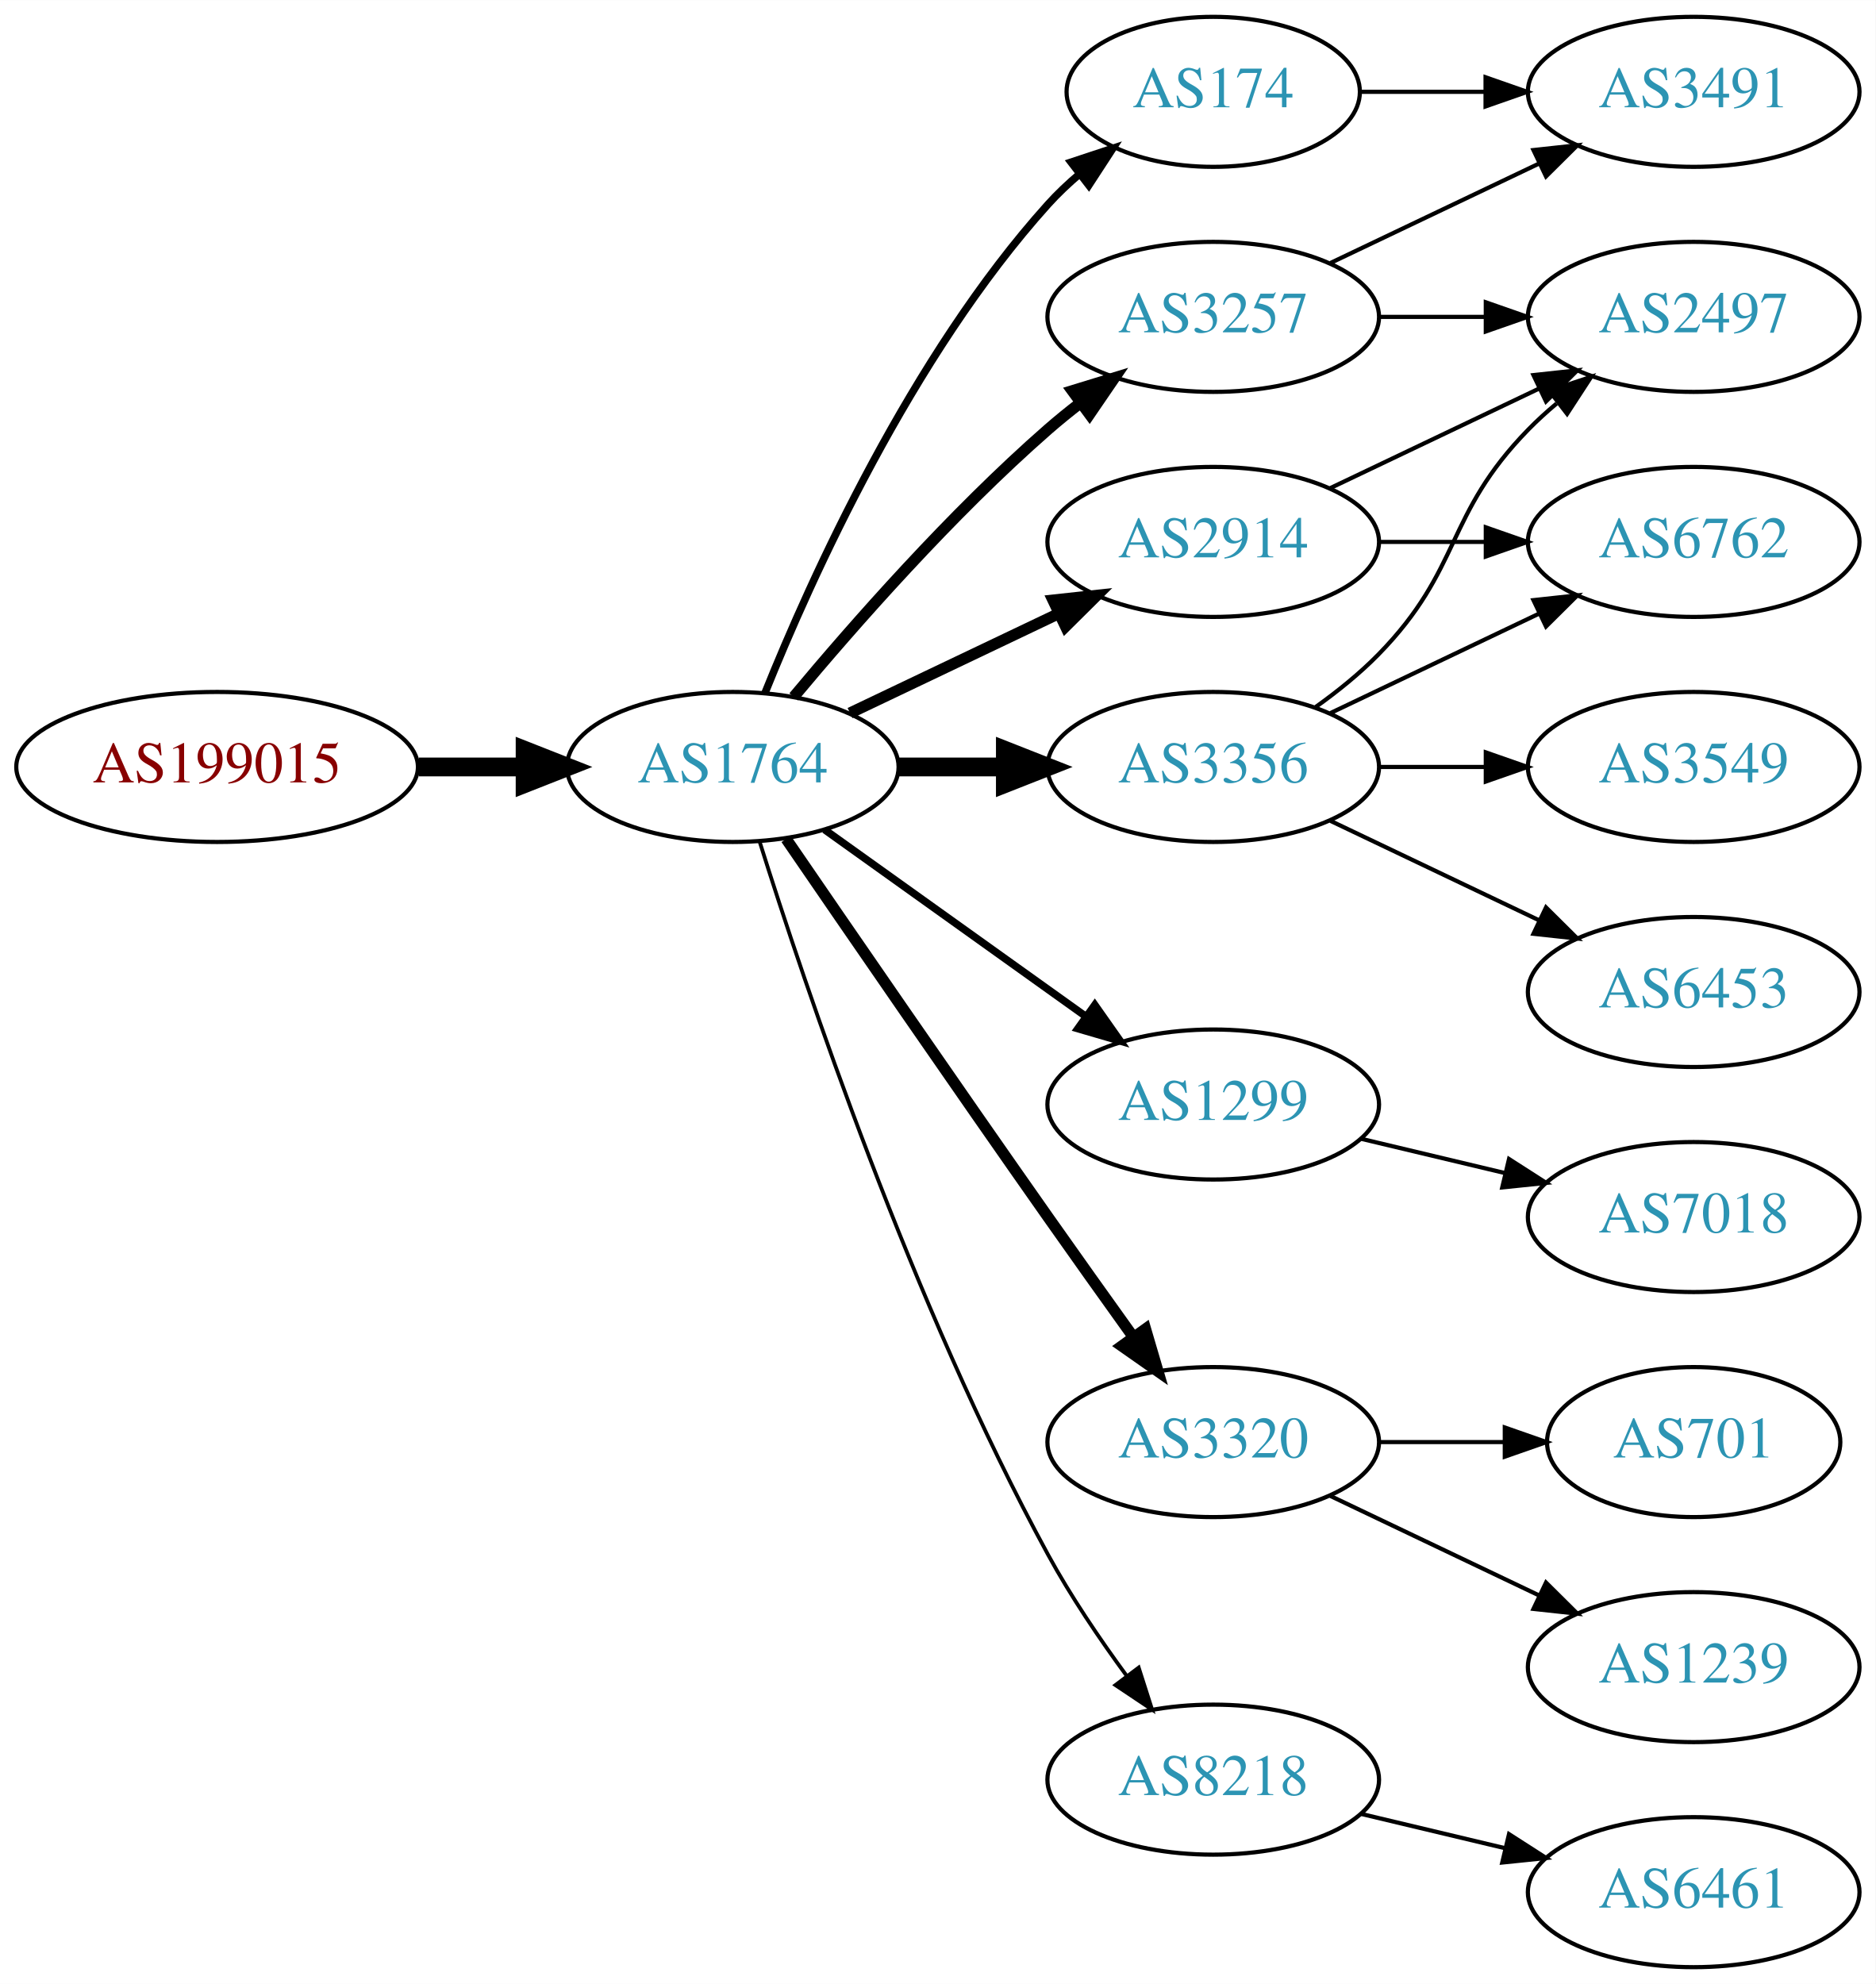
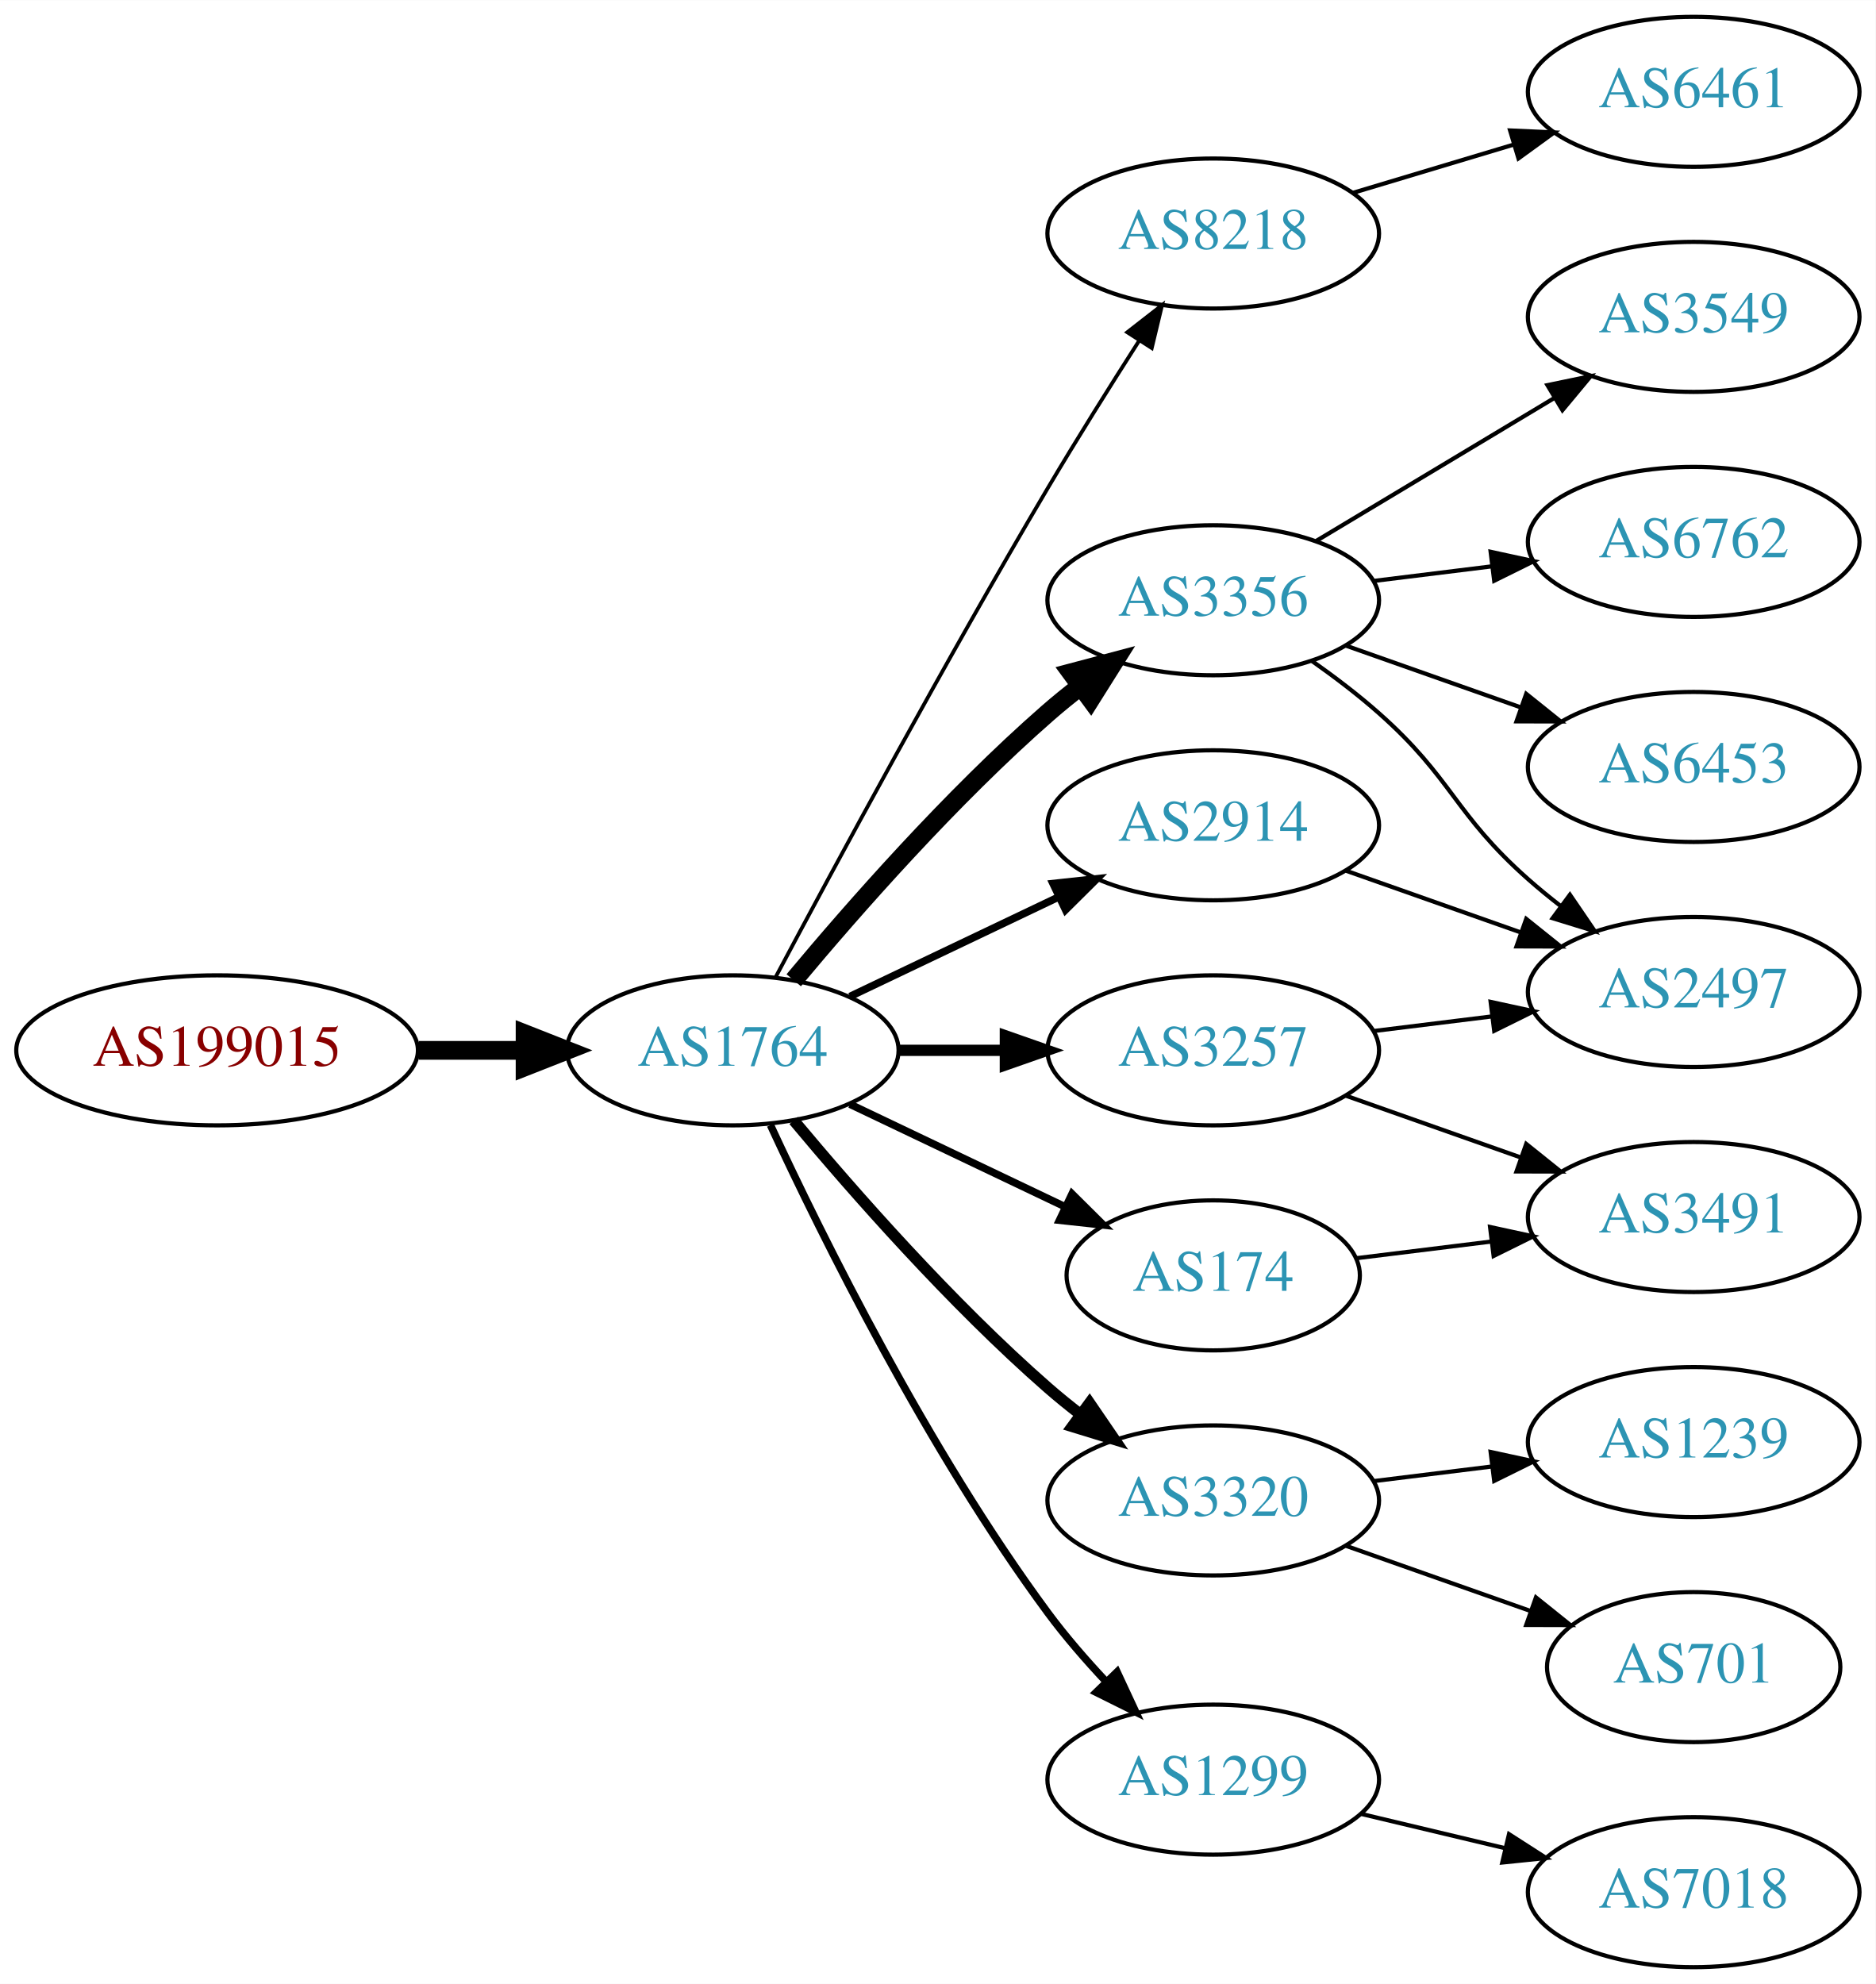
<svg xmlns="http://www.w3.org/2000/svg" xmlns:xlink="http://www.w3.org/1999/xlink" width="450pt" height="476pt" viewBox="0.00 0.00 450.07 476.00">
  <g id="graph0" class="graph" transform="scale(1 1) rotate(0) translate(4 472)">
    <polygon fill="white" stroke="none" points="-4,4 -4,-472 446.07,-472 446.07,4 -4,4" />
    <g id="node1" class="node">
      <g id="a_node1">
        <a xlink:href="/asn/199015" xlink:title="AS199015 ~ Frequentis AG [AT]">
-           <ellipse fill="#ffffff" stroke="black" cx="48.096" cy="-288" rx="48.192" ry="18" />
-           <text text-anchor="middle" x="48.096" y="-284.3" font-family="Times,serif" font-size="14.00" fill="#880000">AS199015</text>
+           <ellipse fill="#ffffff" stroke="black" cx="48.096" cy="-220" rx="48.192" ry="18" />
+           <text text-anchor="middle" x="48.096" y="-216.3" font-family="Times,serif" font-size="14.00" fill="#880000">AS199015</text>
        </a>
      </g>
    </g>
    <g id="node2" class="node">
      <g id="a_node2">
        <a xlink:href="/asn/1764" xlink:title="AS1764 ~ NEXTLAYER-AS [AT]">
-           <ellipse fill="#ffffff" stroke="black" cx="171.838" cy="-288" rx="39.794" ry="18" />
-           <text text-anchor="middle" x="171.838" y="-284.3" font-family="Times,serif" font-size="14.00" fill="#2c94b3">AS1764</text>
+           <ellipse fill="#ffffff" stroke="black" cx="171.838" cy="-220" rx="39.794" ry="18" />
+           <text text-anchor="middle" x="171.838" y="-216.3" font-family="Times,serif" font-size="14.00" fill="#2c94b3">AS1764</text>
        </a>
      </g>
    </g>
    <g id="edge1" class="edge">
-       <path fill="none" stroke="black" stroke-width="4.5" d="M96.513,-288C104.867,-288 113.577,-288 121.969,-288" />
-       <polygon fill="black" stroke="black" stroke-width="4.5" points="122.004,-291.938 132.004,-288 122.004,-284.063 122.004,-291.938" />
+       <path fill="none" stroke="black" stroke-width="4.5" d="M96.513,-220C104.867,-220 113.577,-220 121.969,-220" />
+       <polygon fill="black" stroke="black" stroke-width="4.5" points="122.004,-223.938 132.004,-220 122.004,-216.063 122.004,-223.938" />
    </g>
    <g id="node3" class="node">
      <g id="a_node3">
-         <a xlink:href="/asn/3356" xlink:title="AS3356 ~ Level 3 Parent, LLC [US]">
-           <ellipse fill="#ffffff" stroke="black" cx="287.131" cy="-288" rx="39.794" ry="18" />
-           <text text-anchor="middle" x="287.131" y="-284.3" font-family="Times,serif" font-size="14.00" fill="#2c94b3">AS3356</text>
+         <a xlink:href="/asn/8218" xlink:title="AS8218 ~ legacy Neotelecoms [FR]">
+           <ellipse fill="#ffffff" stroke="black" cx="287.131" cy="-416" rx="39.794" ry="18" />
+           <text text-anchor="middle" x="287.131" y="-412.3" font-family="Times,serif" font-size="14.00" fill="#2c94b3">AS8218</text>
        </a>
      </g>
    </g>
    <g id="edge2" class="edge">
-       <path fill="none" stroke="black" stroke-width="4.5" d="M211.51,-288C219.713,-288 228.477,-288 237.009,-288" />
-       <polygon fill="black" stroke="black" stroke-width="4.5" points="237.248,-291.938 247.248,-288 237.248,-284.063 237.248,-291.938" />
+       <path fill="none" stroke="black" stroke-width="0.9" d="M182.171,-237.664C195.989,-263.633 222.91,-313.527 247.484,-355 254.424,-366.712 262.431,-379.465 269.35,-390.267" />
+       <polygon fill="black" stroke="black" stroke-width="0.9" points="266.5,-392.306 274.859,-398.816 272.384,-388.515 266.5,-392.306" />
    </g>
    <g id="node4" class="node">
      <g id="a_node4">
-         <a xlink:href="/asn/1299" xlink:title="AS1299 ~ Telia Carrier [EU]">
-           <ellipse fill="#ffffff" stroke="black" cx="287.131" cy="-207" rx="39.794" ry="18" />
-           <text text-anchor="middle" x="287.131" y="-203.3" font-family="Times,serif" font-size="14.00" fill="#2c94b3">AS1299</text>
+         <a xlink:href="/asn/2914" xlink:title="AS2914 ~ NTT America, Inc. [US]">
+           <ellipse fill="#ffffff" stroke="black" cx="287.131" cy="-274" rx="39.794" ry="18" />
+           <text text-anchor="middle" x="287.131" y="-270.3" font-family="Times,serif" font-size="14.00" fill="#2c94b3">AS2914</text>
        </a>
      </g>
    </g>
    <g id="edge3" class="edge">
-       <path fill="none" stroke="black" stroke-width="1.8" d="M193.882,-272.954C211.497,-260.361 236.835,-242.245 256.501,-228.184" />
-       <polygon fill="black" stroke="black" stroke-width="1.8" points="258.716,-230.903 264.815,-222.24 254.645,-225.209 258.716,-230.903" />
+       <path fill="none" stroke="black" stroke-width="1.8" d="M199.974,-232.934C214.968,-240.081 233.789,-249.052 250.013,-256.785" />
+       <polygon fill="black" stroke="black" stroke-width="1.8" points="248.683,-260.028 259.216,-261.171 251.695,-253.709 248.683,-260.028" />
    </g>
    <g id="node5" class="node">
      <g id="a_node5">
-         <a xlink:href="/asn/174" xlink:title="AS174 ~ Cogent Communications [US]">
-           <ellipse fill="#ffffff" stroke="black" cx="287.131" cy="-450" rx="35.194" ry="18" />
-           <text text-anchor="middle" x="287.131" y="-446.3" font-family="Times,serif" font-size="14.00" fill="#2c94b3">AS174</text>
+         <a xlink:href="/asn/3356" xlink:title="AS3356 ~ Level 3 Parent, LLC [US]">
+           <ellipse fill="#ffffff" stroke="black" cx="287.131" cy="-328" rx="39.794" ry="18" />
+           <text text-anchor="middle" x="287.131" y="-324.3" font-family="Times,serif" font-size="14.00" fill="#2c94b3">AS3356</text>
        </a>
      </g>
    </g>
    <g id="edge4" class="edge">
-       <path fill="none" stroke="black" stroke-width="1.8" d="M179.586,-305.787C190.637,-333.243 214.69,-386.578 247.484,-423 249.8,-425.572 252.405,-428.03 255.14,-430.343" />
-       <polygon fill="black" stroke="black" stroke-width="1.8" points="253.006,-433.117 263.064,-436.448 257.279,-427.572 253.006,-433.117" />
+       <path fill="none" stroke="black" stroke-width="4.5" d="M186.468,-236.817C200.751,-253.929 224.297,-280.745 247.484,-301 249.95,-303.154 252.589,-305.294 255.286,-307.372" />
+       <polygon fill="black" stroke="black" stroke-width="4.5" points="253.052,-310.616 263.44,-313.37 257.718,-304.273 253.052,-310.616" />
    </g>
    <g id="node6" class="node">
      <g id="a_node6">
-         <a xlink:href="/asn/3320" xlink:title="AS3320 ~ DTAG [DE]">
-           <ellipse fill="#ffffff" stroke="black" cx="287.131" cy="-126" rx="39.794" ry="18" />
-           <text text-anchor="middle" x="287.131" y="-122.3" font-family="Times,serif" font-size="14.00" fill="#2c94b3">AS3320</text>
+         <a xlink:href="/asn/3257" xlink:title="AS3257 ~ GTT [DE]">
+           <ellipse fill="#ffffff" stroke="black" cx="287.131" cy="-220" rx="39.794" ry="18" />
+           <text text-anchor="middle" x="287.131" y="-216.3" font-family="Times,serif" font-size="14.00" fill="#2c94b3">AS3257</text>
        </a>
      </g>
    </g>
    <g id="edge5" class="edge">
-       <path fill="none" stroke="black" stroke-width="2.7" d="M184.645,-270.731C199.288,-249.358 225.062,-211.88 247.484,-180 254.119,-170.567 261.469,-160.261 267.963,-151.205" />
-       <polygon fill="black" stroke="black" stroke-width="2.7" points="270.884,-153.138 273.875,-142.974 265.199,-149.054 270.884,-153.138" />
+       <path fill="none" stroke="black" stroke-width="2.7" d="M211.51,-220C219.713,-220 228.477,-220 237.009,-220" />
+       <polygon fill="black" stroke="black" stroke-width="2.7" points="237.248,-223.5 247.248,-220 237.248,-216.5 237.248,-223.5" />
    </g>
    <g id="node7" class="node">
      <g id="a_node7">
-         <a xlink:href="/asn/3257" xlink:title="AS3257 ~ GTT [DE]">
-           <ellipse fill="#ffffff" stroke="black" cx="287.131" cy="-396" rx="39.794" ry="18" />
-           <text text-anchor="middle" x="287.131" y="-392.3" font-family="Times,serif" font-size="14.00" fill="#2c94b3">AS3257</text>
+         <a xlink:href="/asn/3320" xlink:title="AS3320 ~ DTAG [DE]">
+           <ellipse fill="#ffffff" stroke="black" cx="287.131" cy="-112" rx="39.794" ry="18" />
+           <text text-anchor="middle" x="287.131" y="-108.3" font-family="Times,serif" font-size="14.00" fill="#2c94b3">AS3320</text>
        </a>
      </g>
    </g>
    <g id="edge6" class="edge">
-       <path fill="none" stroke="black" stroke-width="2.7" d="M186.468,-304.817C200.751,-321.929 224.297,-348.745 247.484,-369 249.95,-371.154 252.589,-373.294 255.286,-375.372" />
-       <polygon fill="black" stroke="black" stroke-width="2.7" points="253.311,-378.264 263.44,-381.37 257.459,-372.625 253.311,-378.264" />
+       <path fill="none" stroke="black" stroke-width="2.7" d="M186.468,-203.183C200.751,-186.071 224.297,-159.255 247.484,-139 249.95,-136.846 252.589,-134.706 255.286,-132.628" />
+       <polygon fill="black" stroke="black" stroke-width="2.7" points="257.459,-135.375 263.44,-126.63 253.311,-129.736 257.459,-135.375" />
    </g>
    <g id="node8" class="node">
      <g id="a_node8">
-         <a xlink:href="/asn/2914" xlink:title="AS2914 ~ NTT America, Inc. [US]">
-           <ellipse fill="#ffffff" stroke="black" cx="287.131" cy="-342" rx="39.794" ry="18" />
-           <text text-anchor="middle" x="287.131" y="-338.3" font-family="Times,serif" font-size="14.00" fill="#2c94b3">AS2914</text>
+         <a xlink:href="/asn/1299" xlink:title="AS1299 ~ Telia Carrier [EU]">
+           <ellipse fill="#ffffff" stroke="black" cx="287.131" cy="-45" rx="39.794" ry="18" />
+           <text text-anchor="middle" x="287.131" y="-41.3" font-family="Times,serif" font-size="14.00" fill="#2c94b3">AS1299</text>
        </a>
      </g>
    </g>
    <g id="edge7" class="edge">
-       <path fill="none" stroke="black" stroke-width="2.7" d="M199.974,-300.934C214.968,-308.081 233.789,-317.052 250.013,-324.785" />
-       <polygon fill="black" stroke="black" stroke-width="2.7" points="248.683,-328.028 259.216,-329.171 251.695,-321.709 248.683,-328.028" />
+       <path fill="none" stroke="black" stroke-width="1.8" d="M180.884,-202.065C193.283,-175.325 218.666,-123.979 247.484,-85 251.65,-79.366 256.559,-73.712 261.455,-68.502" />
+       <polygon fill="black" stroke="black" stroke-width="1.8" points="264.059,-70.846 268.532,-61.241 259.046,-65.96 264.059,-70.846" />
    </g>
    <g id="node9" class="node">
      <g id="a_node9">
-         <a xlink:href="/asn/8218" xlink:title="AS8218 ~ legacy Neotelecoms [FR]">
-           <ellipse fill="#ffffff" stroke="black" cx="287.131" cy="-45" rx="39.794" ry="18" />
-           <text text-anchor="middle" x="287.131" y="-41.3" font-family="Times,serif" font-size="14.00" fill="#2c94b3">AS8218</text>
+         <a xlink:href="/asn/174" xlink:title="AS174 ~ Cogent Communications [US]">
+           <ellipse fill="#ffffff" stroke="black" cx="287.131" cy="-166" rx="35.194" ry="18" />
+           <text text-anchor="middle" x="287.131" y="-162.3" font-family="Times,serif" font-size="14.00" fill="#2c94b3">AS174</text>
        </a>
      </g>
    </g>
    <g id="edge8" class="edge">
-       <path fill="none" stroke="black" stroke-width="0.9" d="M178.259,-270.159C189.03,-235.854 214.921,-158.797 247.484,-99 252.916,-89.026 259.89,-78.731 266.416,-69.84" />
-       <polygon fill="black" stroke="black" stroke-width="0.9" points="269.249,-71.895 272.47,-61.802 263.658,-67.684 269.249,-71.895" />
+       <path fill="none" stroke="black" stroke-width="1.8" d="M199.974,-207.066C215.406,-199.71 234.892,-190.423 251.427,-182.541" />
+       <polygon fill="black" stroke="black" stroke-width="1.8" points="253.247,-185.551 260.769,-178.089 250.236,-179.232 253.247,-185.551" />
+     </g>
+     <g id="node10" class="node">
+       <g id="a_node10">
+         <a xlink:href="/asn/6461" xlink:title="AS6461 ~ Zayo Bandwidth [US]">
+           <ellipse fill="#ffffff" stroke="black" cx="402.424" cy="-450" rx="39.794" ry="18" />
+           <text text-anchor="middle" x="402.424" y="-446.3" font-family="Times,serif" font-size="14.00" fill="#2c94b3">AS6461</text>
+         </a>
+       </g>
+     </g>
+     <g id="edge9" class="edge">
+       <path fill="none" stroke="black" d="M320.596,-425.743C332.566,-429.335 346.309,-433.46 359.027,-437.277" />
+       <polygon fill="black" stroke="black" points="358.37,-440.733 368.954,-440.256 360.382,-434.029 358.37,-440.733" />
+     </g>
+     <g id="node11" class="node">
+       <g id="a_node11">
+         <a xlink:href="/asn/2497" xlink:title="AS2497 ~ Internet Initiative Japan Inc. [JP]">
+           <ellipse fill="#ffffff" stroke="black" cx="402.424" cy="-234" rx="39.794" ry="18" />
+           <text text-anchor="middle" x="402.424" y="-230.3" font-family="Times,serif" font-size="14.00" fill="#2c94b3">AS2497</text>
+         </a>
+       </g>
+     </g>
+     <g id="edge10" class="edge">
+       <path fill="none" stroke="black" d="M319.089,-263.07C331.952,-258.528 347.058,-253.195 360.795,-248.345" />
+       <polygon fill="black" stroke="black" points="362.239,-251.547 370.504,-244.917 359.909,-244.946 362.239,-251.547" />
+     </g>
+     <g id="edge12" class="edge">
+       <path fill="none" stroke="black" d="M310.858,-313.411C316.258,-309.6 321.872,-305.337 326.777,-301 344.697,-285.159 344.858,-276.841 362.777,-261 365.23,-258.832 367.86,-256.682 370.552,-254.597" />
+       <polygon fill="black" stroke="black" points="372.728,-257.342 378.697,-248.589 368.572,-251.709 372.728,-257.342" />
    </g>
    <g id="node12" class="node">
      <g id="a_node12">
-         <a xlink:href="/asn/2497" xlink:title="AS2497 ~ Internet Initiative Japan Inc. [JP]">
-           <ellipse fill="#ffffff" stroke="black" cx="402.424" cy="-396" rx="39.794" ry="18" />
-           <text text-anchor="middle" x="402.424" y="-392.3" font-family="Times,serif" font-size="14.00" fill="#2c94b3">AS2497</text>
-         </a>
-       </g>
-     </g>
-     <g id="edge12" class="edge">
-       <path fill="none" stroke="black" d="M311.725,-302.389C316.981,-306.148 322.313,-310.437 326.777,-315 346.95,-335.617 342.605,-348.383 362.777,-369 364.87,-371.139 367.154,-373.218 369.53,-375.21" />
-       <polygon fill="black" stroke="black" points="367.774,-378.275 377.83,-381.611 372.049,-372.732 367.774,-378.275" />
+         <a xlink:href="/asn/6762" xlink:title="AS6762 ~ TELECOM ITALIA SPARKLE S.p.A. [IT]">
+           <ellipse fill="#ffffff" stroke="black" cx="402.424" cy="-342" rx="39.794" ry="18" />
+           <text text-anchor="middle" x="402.424" y="-338.3" font-family="Times,serif" font-size="14.00" fill="#2c94b3">AS6762</text>
+         </a>
+       </g>
+     </g>
+     <g id="edge11" class="edge">
+       <path fill="none" stroke="black" d="M325.541,-332.623C334.629,-333.746 344.466,-334.962 353.951,-336.134" />
+       <polygon fill="black" stroke="black" points="353.699,-339.629 364.053,-337.382 354.558,-332.682 353.699,-339.629" />
    </g>
    <g id="node13" class="node">
      <g id="a_node13">
        <a xlink:href="/asn/6453" xlink:title="AS6453 ~ TATA COMMUNICATIONS (AMERICA) INC [US]">
-           <ellipse fill="#ffffff" stroke="black" cx="402.424" cy="-234" rx="39.794" ry="18" />
-           <text text-anchor="middle" x="402.424" y="-230.3" font-family="Times,serif" font-size="14.00" fill="#2c94b3">AS6453</text>
+           <ellipse fill="#ffffff" stroke="black" cx="402.424" cy="-288" rx="39.794" ry="18" />
+           <text text-anchor="middle" x="402.424" y="-284.3" font-family="Times,serif" font-size="14.00" fill="#2c94b3">AS6453</text>
        </a>
      </g>
    </g>
    <g id="edge13" class="edge">
-       <path fill="none" stroke="black" d="M315.267,-275.066C330.261,-267.919 349.082,-258.948 365.306,-251.215" />
-       <polygon fill="black" stroke="black" points="366.988,-254.291 374.509,-246.829 363.976,-247.972 366.988,-254.291" />
+       <path fill="none" stroke="black" d="M319.089,-317.07C331.952,-312.528 347.058,-307.195 360.795,-302.345" />
+       <polygon fill="black" stroke="black" points="362.239,-305.547 370.504,-298.917 359.909,-298.946 362.239,-305.547" />
    </g>
    <g id="node14" class="node">
      <g id="a_node14">
-         <a xlink:href="/asn/6762" xlink:title="AS6762 ~ TELECOM ITALIA SPARKLE S.p.A. [IT]">
-           <ellipse fill="#ffffff" stroke="black" cx="402.424" cy="-342" rx="39.794" ry="18" />
-           <text text-anchor="middle" x="402.424" y="-338.3" font-family="Times,serif" font-size="14.00" fill="#2c94b3">AS6762</text>
+         <a xlink:href="/asn/3549" xlink:title="AS3549 ~ Level 3 Parent, LLC [US]">
+           <ellipse fill="#ffffff" stroke="black" cx="402.424" cy="-396" rx="39.794" ry="18" />
+           <text text-anchor="middle" x="402.424" y="-392.3" font-family="Times,serif" font-size="14.00" fill="#2c94b3">AS3549</text>
        </a>
      </g>
    </g>
    <g id="edge14" class="edge">
-       <path fill="none" stroke="black" d="M315.267,-300.934C330.261,-308.081 349.082,-317.052 365.306,-324.785" />
-       <polygon fill="black" stroke="black" points="363.976,-328.028 374.509,-329.171 366.988,-321.709 363.976,-328.028" />
+       <path fill="none" stroke="black" d="M311.881,-342.255C328.497,-352.229 350.894,-365.671 369.13,-376.617" />
+       <polygon fill="black" stroke="black" points="367.33,-379.618 377.705,-381.764 370.932,-373.616 367.33,-379.618" />
+     </g>
+     <g id="edge15" class="edge">
+       <path fill="none" stroke="black" d="M325.541,-224.623C334.629,-225.746 344.466,-226.962 353.951,-228.134" />
+       <polygon fill="black" stroke="black" points="353.699,-231.629 364.053,-229.382 354.558,-224.682 353.699,-231.629" />
    </g>
    <g id="node15" class="node">
      <g id="a_node15">
-         <a xlink:href="/asn/3549" xlink:title="AS3549 ~ Level 3 Parent, LLC [US]">
-           <ellipse fill="#ffffff" stroke="black" cx="402.424" cy="-288" rx="39.794" ry="18" />
-           <text text-anchor="middle" x="402.424" y="-284.3" font-family="Times,serif" font-size="14.00" fill="#2c94b3">AS3549</text>
-         </a>
-       </g>
-     </g>
-     <g id="edge15" class="edge">
-       <path fill="none" stroke="black" d="M326.803,-288C335.006,-288 343.77,-288 352.302,-288" />
-       <polygon fill="black" stroke="black" points="352.541,-291.5 362.541,-288 352.541,-284.5 352.541,-291.5" />
-     </g>
-     <g id="node10" class="node">
-       <g id="a_node10">
-         <a xlink:href="/asn/7018" xlink:title="AS7018 ~ AT&amp;T Services, Inc. [US]">
+         <a xlink:href="/asn/3491" xlink:title="AS3491 ~ PCCW Global, Inc. [US]">
          <ellipse fill="#ffffff" stroke="black" cx="402.424" cy="-180" rx="39.794" ry="18" />
-           <text text-anchor="middle" x="402.424" y="-176.3" font-family="Times,serif" font-size="14.00" fill="#2c94b3">AS7018</text>
-         </a>
-       </g>
-     </g>
-     <g id="edge9" class="edge">
-       <path fill="none" stroke="black" d="M322.738,-198.752C333.609,-196.162 345.764,-193.265 357.206,-190.538" />
-       <polygon fill="black" stroke="black" points="358.112,-193.92 367.029,-188.197 356.49,-187.111 358.112,-193.92" />
-     </g>
-     <g id="node11" class="node">
-       <g id="a_node11">
-         <a xlink:href="/asn/3491" xlink:title="AS3491 ~ PCCW Global, Inc. [US]">
-           <ellipse fill="#ffffff" stroke="black" cx="402.424" cy="-450" rx="39.794" ry="18" />
-           <text text-anchor="middle" x="402.424" y="-446.3" font-family="Times,serif" font-size="14.00" fill="#2c94b3">AS3491</text>
-         </a>
-       </g>
-     </g>
-     <g id="edge20" class="edge">
-       <path fill="none" stroke="black" d="M322.43,-450C331.807,-450 342.158,-450 352.192,-450" />
-       <polygon fill="black" stroke="black" points="352.481,-453.5 362.481,-450 352.481,-446.5 352.481,-453.5" />
+           <text text-anchor="middle" x="402.424" y="-176.3" font-family="Times,serif" font-size="14.00" fill="#2c94b3">AS3491</text>
+         </a>
+       </g>
+     </g>
+     <g id="edge16" class="edge">
+       <path fill="none" stroke="black" d="M319.089,-209.07C331.952,-204.528 347.058,-199.195 360.795,-194.345" />
+       <polygon fill="black" stroke="black" points="362.239,-197.547 370.504,-190.917 359.909,-190.946 362.239,-197.547" />
    </g>
    <g id="node16" class="node">
      <g id="a_node16">
-         <a xlink:href="/asn/1239" xlink:title="AS1239 ~ Sprint [US]">
-           <ellipse fill="#ffffff" stroke="black" cx="402.424" cy="-72" rx="39.794" ry="18" />
-           <text text-anchor="middle" x="402.424" y="-68.3" font-family="Times,serif" font-size="14.00" fill="#2c94b3">AS1239</text>
-         </a>
-       </g>
-     </g>
-     <g id="edge16" class="edge">
-       <path fill="none" stroke="black" d="M315.267,-113.066C330.261,-105.919 349.082,-96.948 365.306,-89.215" />
-       <polygon fill="black" stroke="black" points="366.988,-92.291 374.509,-84.829 363.976,-85.972 366.988,-92.291" />
+         <a xlink:href="/asn/701" xlink:title="AS701 ~ UUNET [US]">
+           <ellipse fill="#ffffff" stroke="black" cx="402.424" cy="-72" rx="35.194" ry="18" />
+           <text text-anchor="middle" x="402.424" y="-68.3" font-family="Times,serif" font-size="14.00" fill="#2c94b3">AS701</text>
+         </a>
+       </g>
+     </g>
+     <g id="edge17" class="edge">
+       <path fill="none" stroke="black" d="M319.089,-101.07C332.716,-96.258 348.86,-90.559 363.226,-85.486" />
+       <polygon fill="black" stroke="black" points="364.571,-88.723 372.835,-82.094 362.24,-82.123 364.571,-88.723" />
    </g>
    <g id="node17" class="node">
      <g id="a_node17">
-         <a xlink:href="/asn/701" xlink:title="AS701 ~ UUNET [US]">
-           <ellipse fill="#ffffff" stroke="black" cx="402.424" cy="-126" rx="35.194" ry="18" />
-           <text text-anchor="middle" x="402.424" y="-122.3" font-family="Times,serif" font-size="14.00" fill="#2c94b3">AS701</text>
-         </a>
-       </g>
-     </g>
-     <g id="edge17" class="edge">
-       <path fill="none" stroke="black" d="M326.803,-126C336.508,-126 346.999,-126 356.962,-126" />
-       <polygon fill="black" stroke="black" points="357.098,-129.5 367.098,-126 357.098,-122.5 357.098,-129.5" />
-     </g>
-     <g id="edge10" class="edge">
-       <path fill="none" stroke="black" d="M315.267,-408.934C330.261,-416.081 349.082,-425.052 365.306,-432.785" />
-       <polygon fill="black" stroke="black" points="363.976,-436.028 374.509,-437.171 366.988,-429.709 363.976,-436.028" />
-     </g>
-     <g id="edge11" class="edge">
-       <path fill="none" stroke="black" d="M326.803,-396C335.006,-396 343.77,-396 352.302,-396" />
-       <polygon fill="black" stroke="black" points="352.541,-399.5 362.541,-396 352.541,-392.5 352.541,-399.5" />
+         <a xlink:href="/asn/1239" xlink:title="AS1239 ~ Sprint [US]">
+           <ellipse fill="#ffffff" stroke="black" cx="402.424" cy="-126" rx="39.794" ry="18" />
+           <text text-anchor="middle" x="402.424" y="-122.3" font-family="Times,serif" font-size="14.00" fill="#2c94b3">AS1239</text>
+         </a>
+       </g>
    </g>
    <g id="edge18" class="edge">
-       <path fill="none" stroke="black" d="M315.267,-354.934C330.261,-362.081 349.082,-371.052 365.306,-378.785" />
-       <polygon fill="black" stroke="black" points="363.976,-382.028 374.509,-383.171 366.988,-375.709 363.976,-382.028" />
-     </g>
-     <g id="edge19" class="edge">
-       <path fill="none" stroke="black" d="M326.803,-342C335.006,-342 343.77,-342 352.302,-342" />
-       <polygon fill="black" stroke="black" points="352.541,-345.5 362.541,-342 352.541,-338.5 352.541,-345.5" />
+       <path fill="none" stroke="black" d="M325.541,-116.623C334.629,-117.746 344.466,-118.962 353.951,-120.134" />
+       <polygon fill="black" stroke="black" points="353.699,-123.629 364.053,-121.382 354.558,-116.682 353.699,-123.629" />
    </g>
    <g id="node18" class="node">
      <g id="a_node18">
-         <a xlink:href="/asn/6461" xlink:title="AS6461 ~ Zayo Bandwidth [US]">
+         <a xlink:href="/asn/7018" xlink:title="AS7018 ~ AT&amp;T Services, Inc. [US]">
          <ellipse fill="#ffffff" stroke="black" cx="402.424" cy="-18" rx="39.794" ry="18" />
-           <text text-anchor="middle" x="402.424" y="-14.3" font-family="Times,serif" font-size="14.00" fill="#2c94b3">AS6461</text>
-         </a>
-       </g>
-     </g>
-     <g id="edge21" class="edge">
+           <text text-anchor="middle" x="402.424" y="-14.3" font-family="Times,serif" font-size="14.00" fill="#2c94b3">AS7018</text>
+         </a>
+       </g>
+     </g>
+     <g id="edge19" class="edge">
      <path fill="none" stroke="black" d="M322.738,-36.752C333.609,-34.162 345.764,-31.265 357.206,-28.538" />
      <polygon fill="black" stroke="black" points="358.112,-31.92 367.029,-26.197 356.49,-25.111 358.112,-31.92" />
    </g>
+     <g id="edge20" class="edge">
+       <path fill="none" stroke="black" d="M321.51,-170.125C331.6,-171.372 342.883,-172.766 353.718,-174.105" />
+       <polygon fill="black" stroke="black" points="353.562,-177.612 363.915,-175.365 354.42,-170.665 353.562,-177.612" />
+     </g>
  </g>
</svg>
